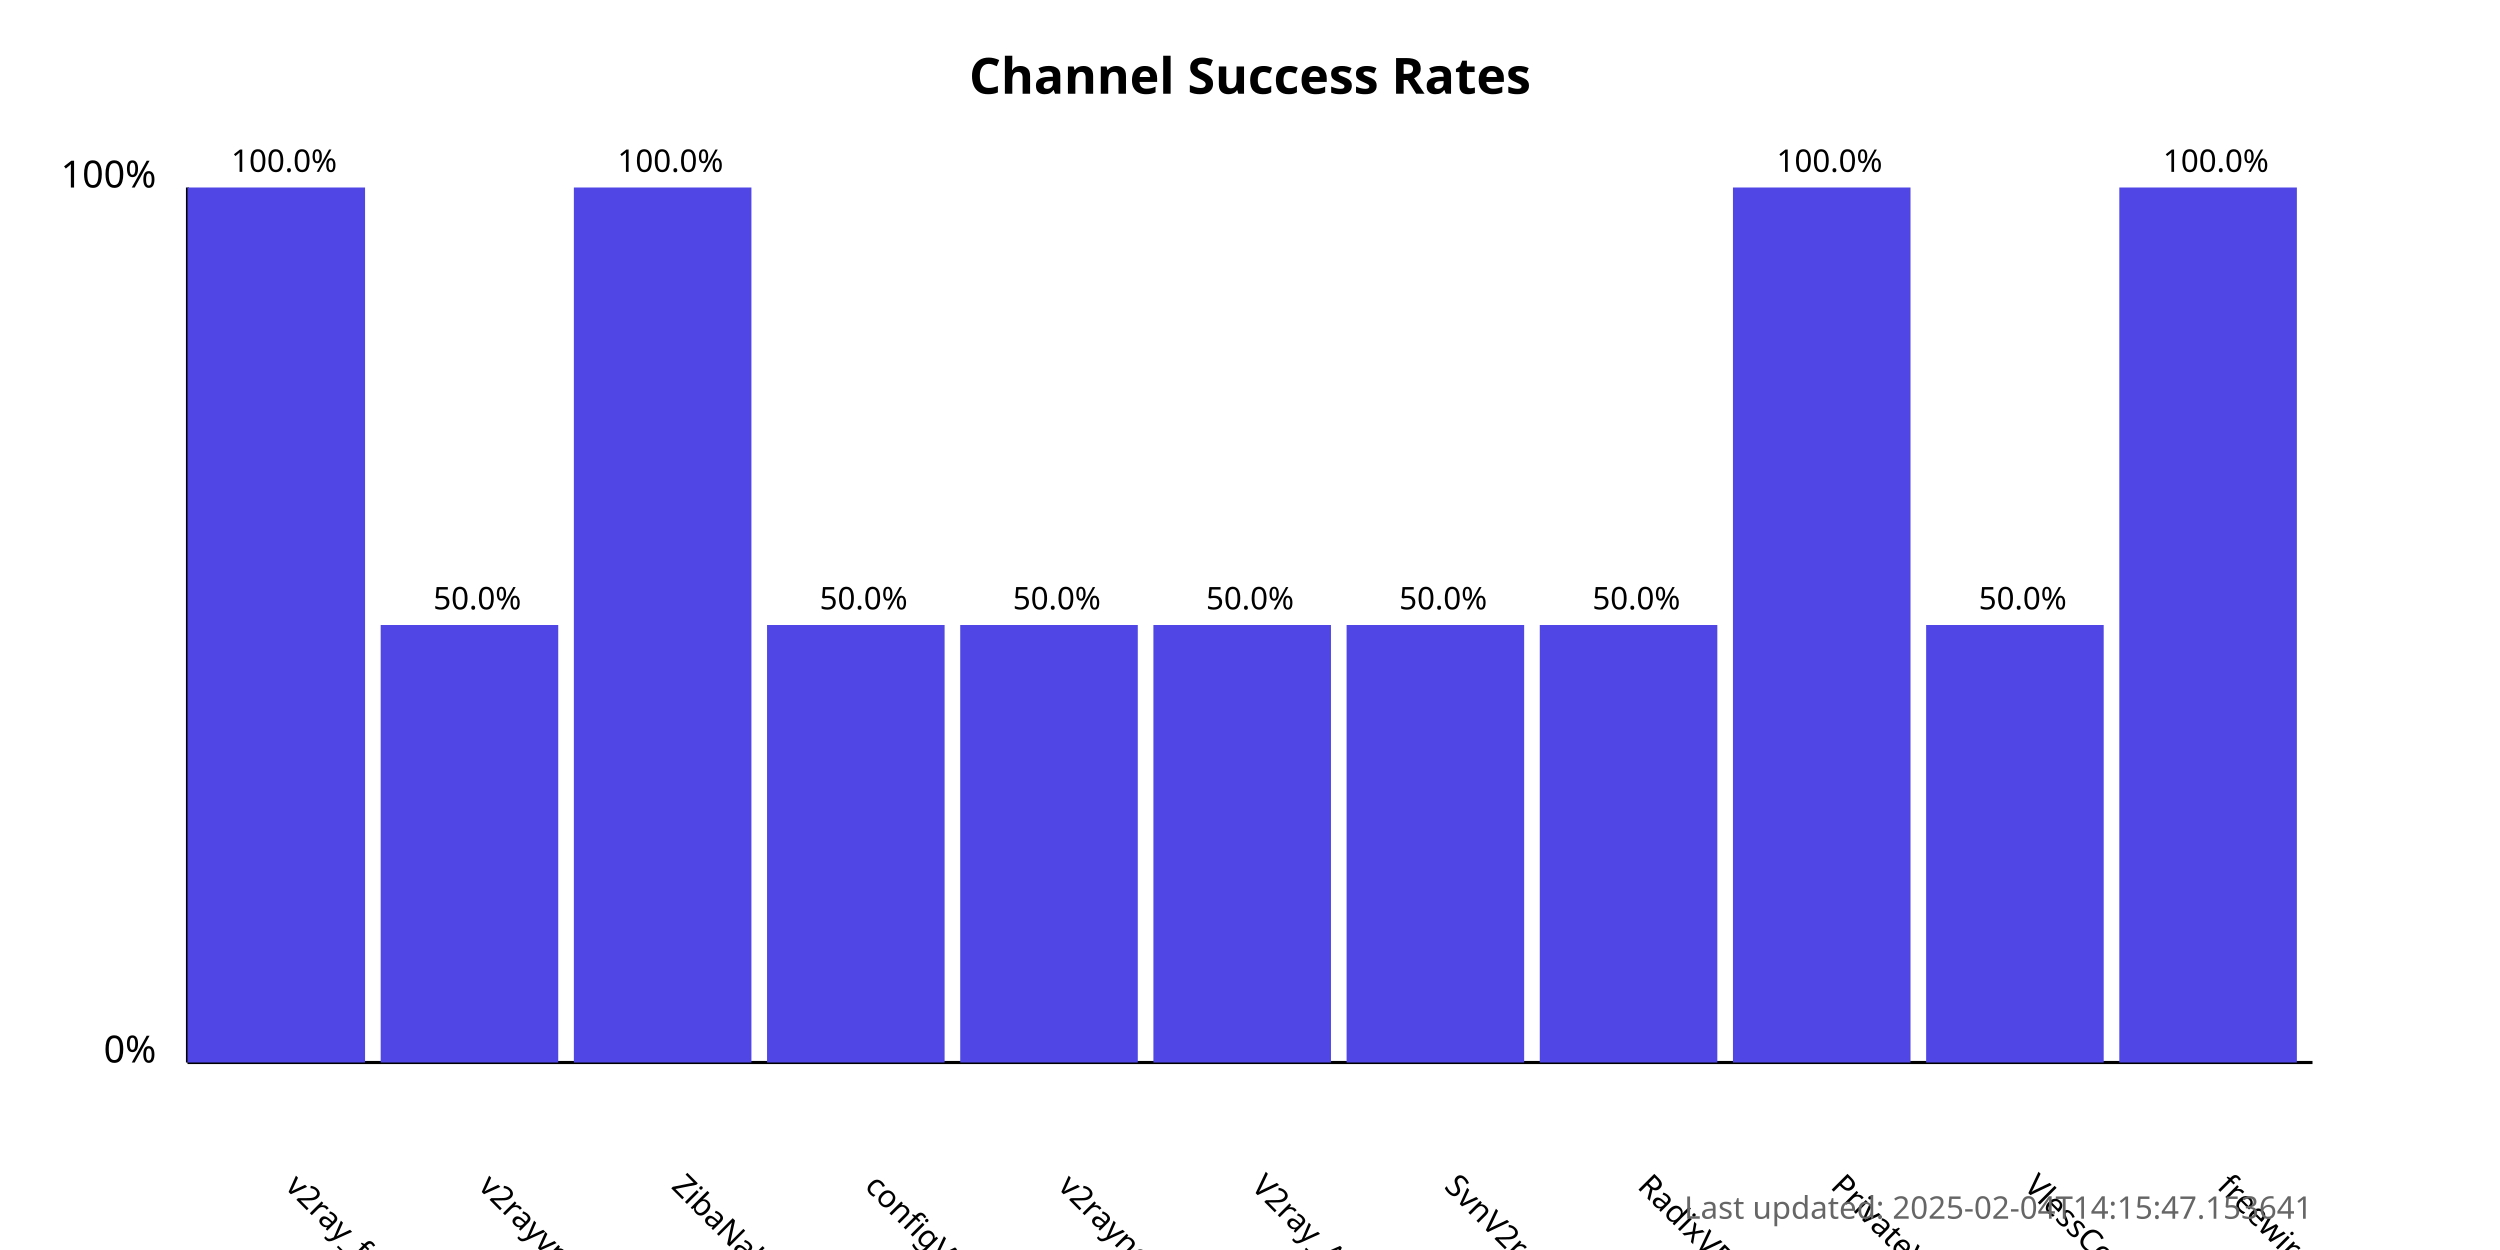
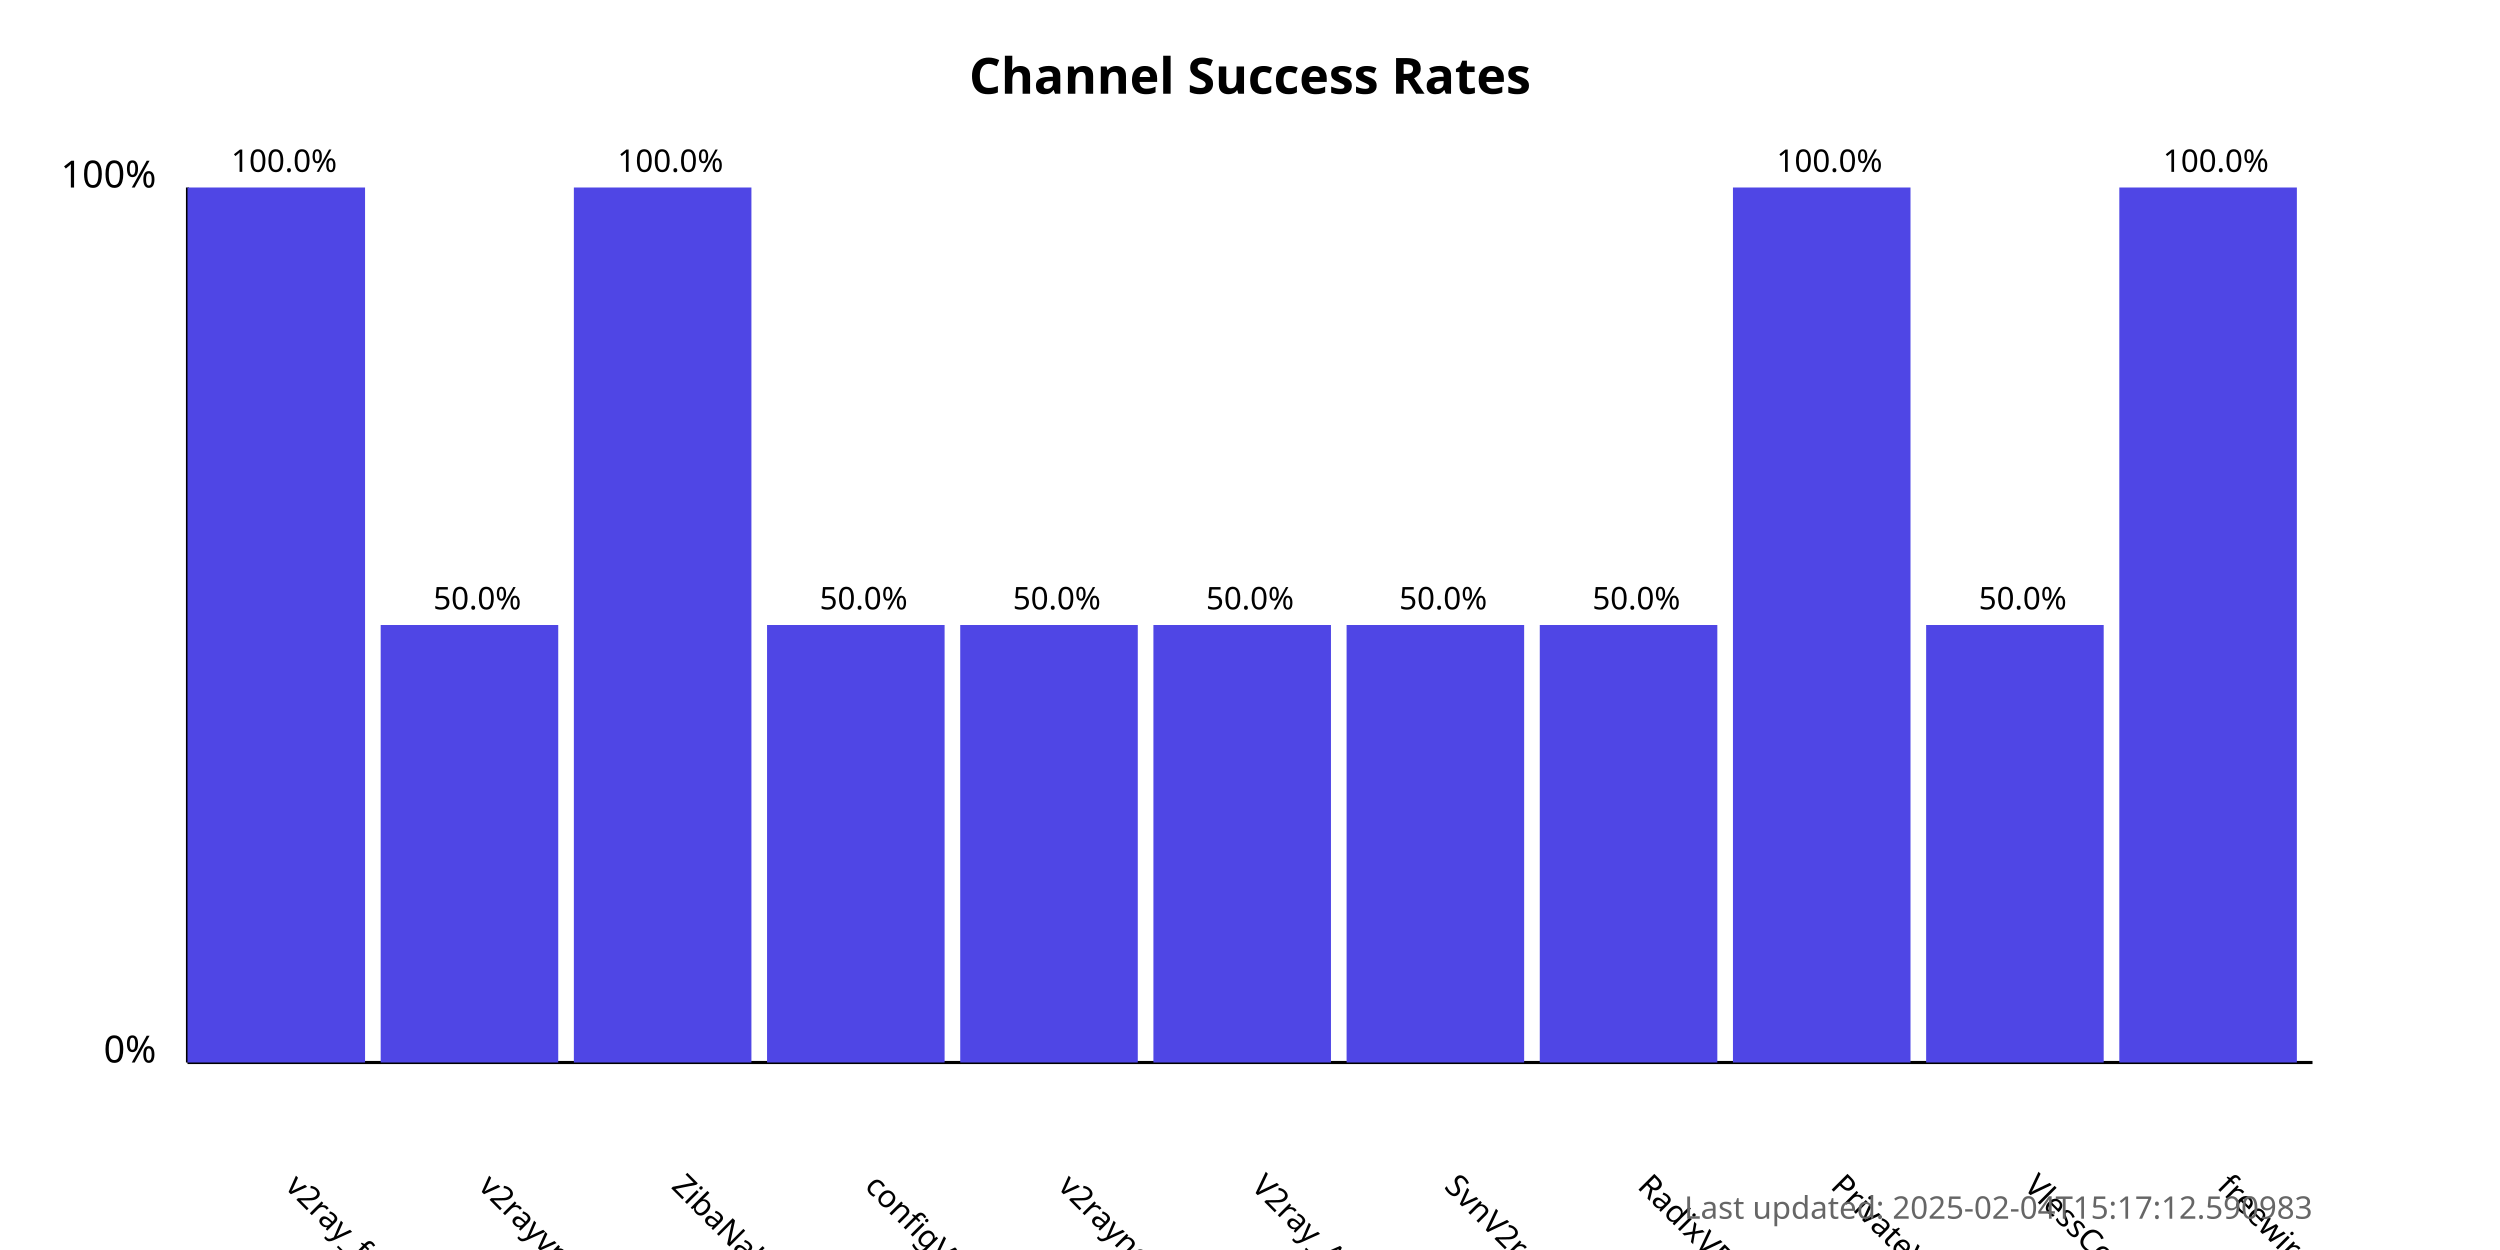
<svg xmlns="http://www.w3.org/2000/svg" width="800" height="400">
  <style>
            .chart-title { font: bold 16px sans-serif; }
            .axis-label { font: 12px sans-serif; }
            .tick-label { font: 10px sans-serif; }
            .bar { fill: #4f46e5; }
            .bar:hover { fill: #6366f1; }
            .timestamp { font: 10px sans-serif; fill: #666; }
        </style>
  <text x="400.0" y="30" text-anchor="middle" class="chart-title">
            Channel Success Rates
        </text>
  <line x1="60" y1="340" x2="60" y2="60" stroke="black" stroke-width="1" />
  <line x1="60" y1="340" x2="740" y2="340" stroke="black" stroke-width="1" />
  <text x="50" y="340" text-anchor="end" class="axis-label">0%</text>
  <text x="50" y="60" text-anchor="end" class="axis-label">100%</text>
  <g>
    <rect x="60" y="60.0" width="56.818" height="280.0" class="bar" />
    <text x="90.909" y="380" transform="rotate(45, 90.90909, 380)" text-anchor="start" class="tick-label">
                v2ray_free_conf
            </text>
    <text x="90.909" y="55.0" text-anchor="middle" class="tick-label">
                100.0%
            </text>
  </g>
  <g>
    <rect x="121.818" y="200.0" width="56.818" height="140.0" class="bar" />
    <text x="152.727" y="380" transform="rotate(45, 152.7273, 380)" text-anchor="start" class="tick-label">
                v2rayvpno
            </text>
    <text x="152.727" y="195.0" text-anchor="middle" class="tick-label">
                50.0%
            </text>
  </g>
  <g>
    <rect x="183.636" y="60.0" width="56.818" height="280.0" class="bar" />
    <text x="214.545" y="380" transform="rotate(45, 214.5455, 380)" text-anchor="start" class="tick-label">
                ZibaNabz
            </text>
    <text x="214.545" y="55.0" text-anchor="middle" class="tick-label">
                100.0%
            </text>
  </g>
  <g>
    <rect x="245.455" y="200.0" width="56.818" height="140.0" class="bar" />
    <text x="276.364" y="380" transform="rotate(45, 276.3636, 380)" text-anchor="start" class="tick-label">
                configV2rayForFree
            </text>
    <text x="276.364" y="195.0" text-anchor="middle" class="tick-label">
                50.0%
            </text>
  </g>
  <g>
    <rect x="307.273" y="200.0" width="56.818" height="140.0" class="bar" />
    <text x="338.182" y="380" transform="rotate(45, 338.1818, 380)" text-anchor="start" class="tick-label">
                v2rayngvpn
            </text>
    <text x="338.182" y="195.0" text-anchor="middle" class="tick-label">
                50.0%
            </text>
  </g>
  <g>
    <rect x="369.091" y="200.0" width="56.818" height="140.0" class="bar" />
    <text x="400.0" y="380" transform="rotate(45, 400.0, 380)" text-anchor="start" class="tick-label">
                V2ray_Alpha
            </text>
    <text x="400.0" y="195.0" text-anchor="middle" class="tick-label">
                50.0%
            </text>
  </g>
  <g>
    <rect x="430.909" y="200.0" width="56.818" height="140.0" class="bar" />
    <text x="461.818" y="380" transform="rotate(45, 461.8182, 380)" text-anchor="start" class="tick-label">
                SvnV2ray
            </text>
    <text x="461.818" y="195.0" text-anchor="middle" class="tick-label">
                50.0%
            </text>
  </g>
  <g>
    <rect x="492.727" y="200.0" width="56.818" height="140.0" class="bar" />
    <text x="523.636" y="380" transform="rotate(45, 523.6364, 380)" text-anchor="start" class="tick-label">
                RadixVPN
            </text>
    <text x="523.636" y="195.0" text-anchor="middle" class="tick-label">
                50.0%
            </text>
  </g>
  <g>
    <rect x="554.545" y="60.0" width="56.818" height="280.0" class="bar" />
    <text x="585.455" y="380" transform="rotate(45, 585.4545, 380)" text-anchor="start" class="tick-label">
                PrivateVPNs
            </text>
    <text x="585.455" y="55.0" text-anchor="middle" class="tick-label">
                100.0%
            </text>
  </g>
  <g>
    <rect x="616.364" y="200.0" width="56.818" height="140.0" class="bar" />
    <text x="647.273" y="380" transform="rotate(45, 647.2727, 380)" text-anchor="start" class="tick-label">
                VlessConfig
            </text>
    <text x="647.273" y="195.0" text-anchor="middle" class="tick-label">
                50.0%
            </text>
  </g>
  <g>
    <rect x="678.182" y="60.0" width="56.818" height="280.0" class="bar" />
    <text x="709.091" y="380" transform="rotate(45, 709.0909, 380)" text-anchor="start" class="tick-label">
                freewireguard
            </text>
    <text x="709.091" y="55.0" text-anchor="middle" class="tick-label">
                100.0%
            </text>
  </g>
  <text x="740" y="390" text-anchor="end" class="timestamp">
-             Last updated: 2025-02-04T14:15:47.153641
+             Last updated: 2025-02-04T15:17:12.590983
        </text>
</svg>
